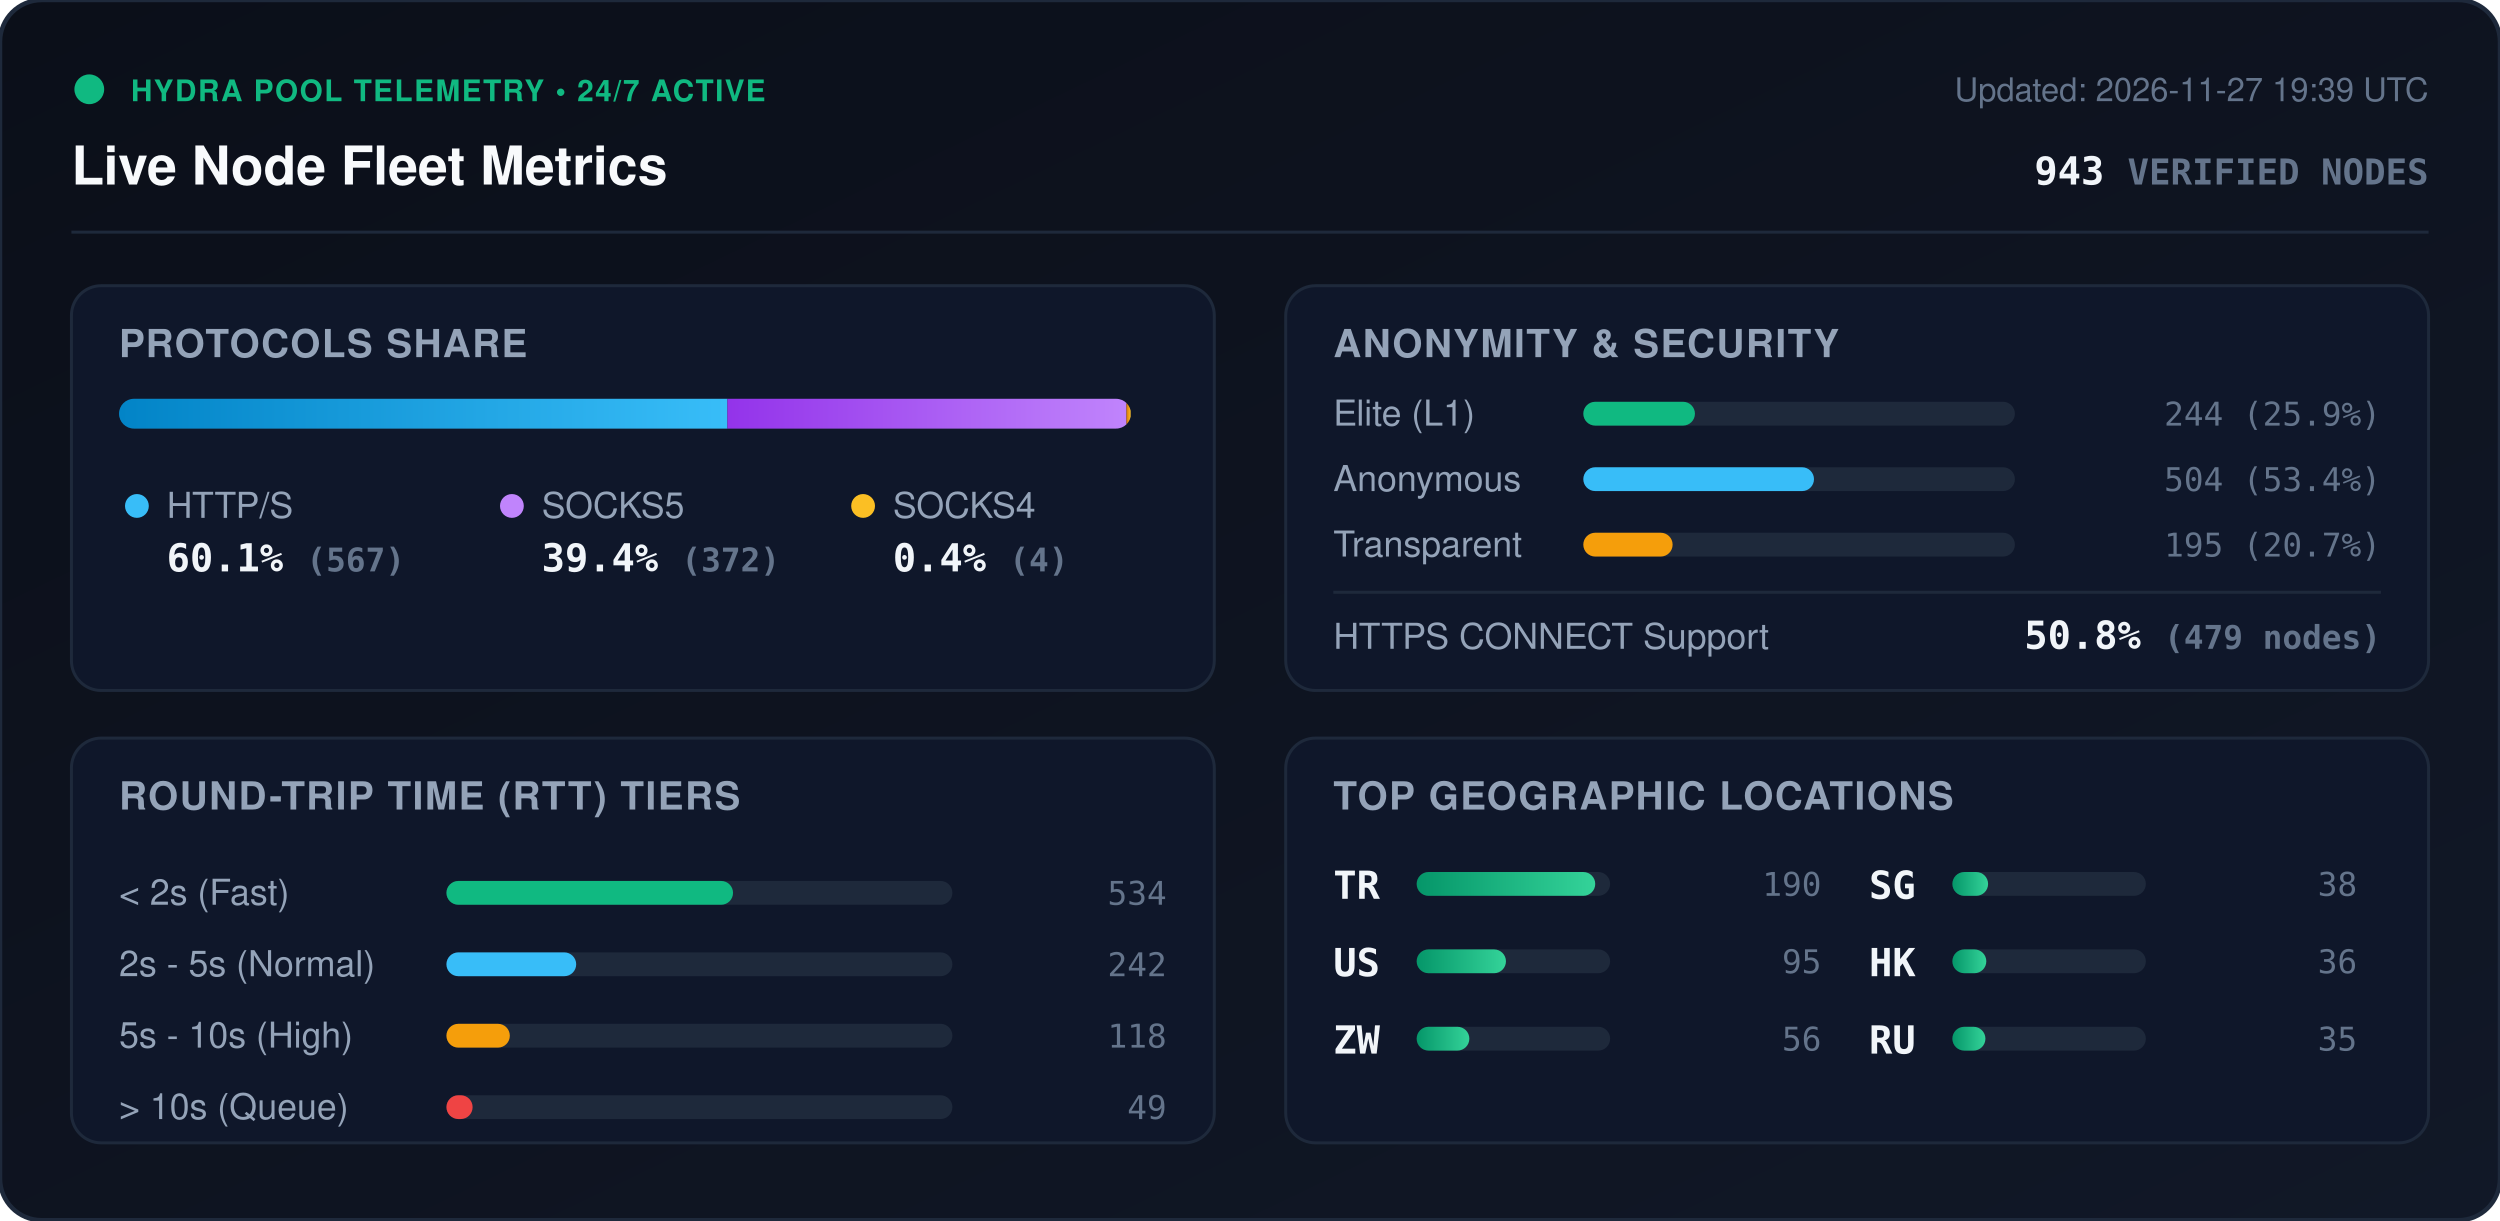
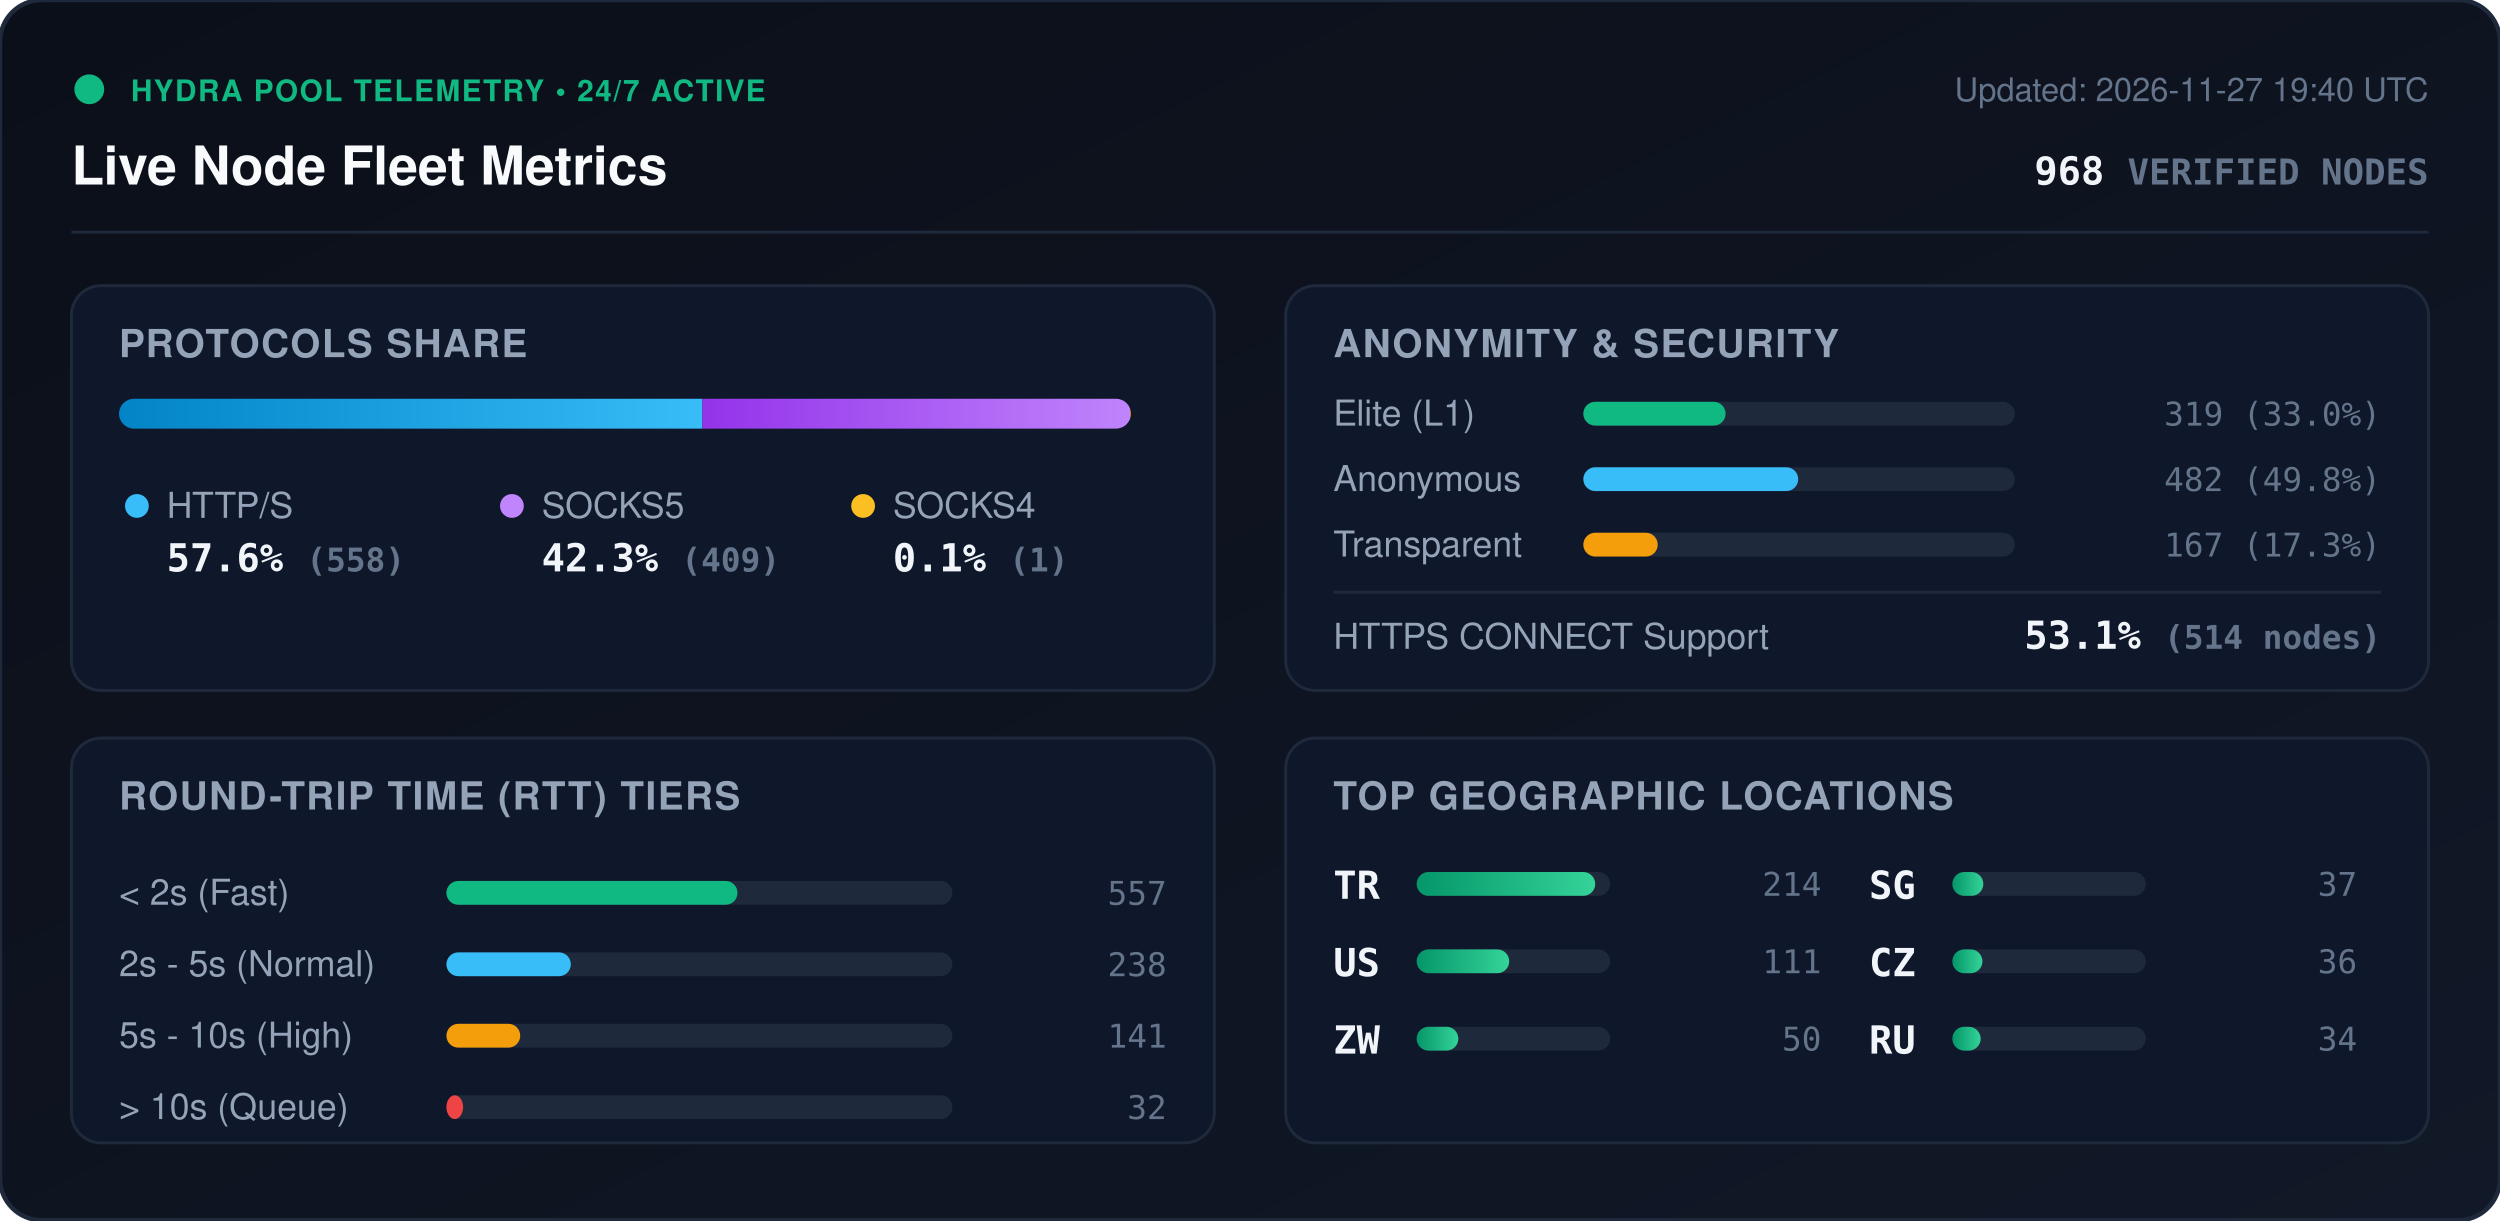
<svg xmlns="http://www.w3.org/2000/svg" viewBox="0 0 840 410" width="840" height="410" style="max-width: 100%; height: auto;">
  <defs>
    <linearGradient id="bg" x1="0%" y1="0%" x2="100%" y2="100%">
      <stop offset="0%" stop-color="#0b0f19" />
      <stop offset="100%" stop-color="#111827" />
    </linearGradient>
    <linearGradient id="bar-http" x1="0%" y1="0%" x2="100%" y2="0%">
      <stop offset="0%" stop-color="#0284c7" />
      <stop offset="100%" stop-color="#38bdf8" />
    </linearGradient>
    <linearGradient id="bar-socks5" x1="0%" y1="0%" x2="100%" y2="0%">
      <stop offset="0%" stop-color="#9333ea" />
      <stop offset="100%" stop-color="#c084fc" />
    </linearGradient>
    <linearGradient id="bar-socks4" x1="0%" y1="0%" x2="100%" y2="0%">
      <stop offset="0%" stop-color="#d97706" />
      <stop offset="100%" stop-color="#fbbf24" />
    </linearGradient>
    <linearGradient id="bar-green" x1="0%" y1="0%" x2="100%" y2="0%">
      <stop offset="0%" stop-color="#059669" />
      <stop offset="100%" stop-color="#34d399" />
    </linearGradient>
    <clipPath id="prog-track-clip">
      <rect width="340.0" height="10" rx="5" />
    </clipPath>
    <style>
      .title { font: 700 18px -apple-system, BlinkMacSystemFont, 'Segoe UI', Helvetica, Arial, sans-serif; fill: #f8fafc; }
      .sub { font: 500 11px -apple-system, BlinkMacSystemFont, 'Segoe UI', Helvetica, Arial, sans-serif; fill: #64748b; }
      .section-hdr { font: 600 13px -apple-system, BlinkMacSystemFont, 'Segoe UI', Helvetica, Arial, sans-serif; fill: #94a3b8; letter-spacing: 0.5px; }
      .metric-val { font: 700 13px -apple-system, BlinkMacSystemFont, 'Segoe UI', Helvetica, Arial, sans-serif; fill: #f1f5f9; }
      .metric-lbl { font: 500 12px -apple-system, BlinkMacSystemFont, 'Segoe UI', Helvetica, Arial, sans-serif; fill: #94a3b8; }
      .badge-txt { font: 700 10px -apple-system, BlinkMacSystemFont, 'Segoe UI', Helvetica, Arial, sans-serif; fill: #10b981; letter-spacing: 0.5px; }
      .mono { font-family: ui-monospace, SFMono-Regular, Menlo, Monaco, Consolas, monospace; }
      .pulse { animation: beacon 2s infinite ease-in-out; }
      @keyframes beacon { 0%, 100% { opacity: 1; } 50% { opacity: 0.35; } }
    </style>
  </defs>
  <rect width="840" height="410" rx="14" fill="url(#bg)" stroke="#1e293b" stroke-width="1.5" />
  <g transform="translate(24, 24)">
    <circle cx="6" cy="6" r="5" fill="#10b981" class="pulse" />
    <text x="20" y="10" class="badge-txt">HYDRA POOL TELEMETRY • 24/7 ACTIVE</text>
    <text x="0" y="38" class="title">Live Node Fleet Metrics</text>
-     <text x="792" y="10" text-anchor="end" class="sub">Updated: 2026-11-27 19:39 UTC</text>
-     <text x="792" y="38" text-anchor="end" class="metric-val mono" fill="#38bdf8">943 <tspan font-size="12" fill="#64748b">VERIFIED NODES</tspan>
+     <text x="792" y="10" text-anchor="end" class="sub">Updated: 2026-11-27 19:40 UTC</text>
+     <text x="792" y="38" text-anchor="end" class="metric-val mono" fill="#38bdf8">968 <tspan font-size="12" fill="#64748b">VERIFIED NODES</tspan>
    </text>
  </g>
  <line x1="24" y1="78" x2="816" y2="78" stroke="#1e293b" stroke-width="1" />
  <g transform="translate(24, 96)">
    <rect width="384" height="136" rx="10" fill="#0f172a" stroke="#1e293b" />
    <text x="16" y="24" class="section-hdr">PROTOCOLS SHARE</text>
    <g transform="translate(16, 38)">
      <rect width="340.0" height="10" rx="5" fill="#1e293b" />
      <g clip-path="url(#prog-track-clip)">
-         <rect x="0" width="204.4" height="10" fill="url(#bar-http)" />
-         <rect x="204.4" width="134.1" height="10" fill="url(#bar-socks5)" />
-         <rect x="338.5" width="1.4" height="10" fill="url(#bar-socks4)" />
+         <rect x="0" width="196.0" height="10" fill="url(#bar-http)" />
+         <rect x="196.0" width="143.7" height="10" fill="url(#bar-socks5)" />
+         <rect x="339.7" width="0.4" height="10" fill="url(#bar-socks4)" />
      </g>
    </g>
    <g transform="translate(16, 68)">
      <circle cx="6" cy="6" r="4" fill="#38bdf8" />
      <text x="16" y="10" class="metric-lbl">HTTP/S</text>
-       <text x="16" y="28" class="metric-val mono">60.1% <tspan font-size="11" fill="#64748b">(567)</tspan>
+       <text x="16" y="28" class="metric-val mono">57.6% <tspan font-size="11" fill="#64748b">(558)</tspan>
      </text>
      <circle cx="132" cy="6" r="4" fill="#c084fc" />
      <text x="142" y="10" class="metric-lbl">SOCKS5</text>
-       <text x="142" y="28" class="metric-val mono">39.4% <tspan font-size="11" fill="#64748b">(372)</tspan>
+       <text x="142" y="28" class="metric-val mono">42.3% <tspan font-size="11" fill="#64748b">(409)</tspan>
      </text>
      <circle cx="250" cy="6" r="4" fill="#fbbf24" />
      <text x="260" y="10" class="metric-lbl">SOCKS4</text>
-       <text x="260" y="28" class="metric-val mono">0.4% <tspan font-size="11" fill="#64748b">(4)</tspan>
+       <text x="260" y="28" class="metric-val mono">0.1% <tspan font-size="11" fill="#64748b">(1)</tspan>
      </text>
    </g>
  </g>
  <g transform="translate(432, 96)">
    <rect width="384" height="136" rx="10" fill="#0f172a" stroke="#1e293b" />
    <text x="16" y="24" class="section-hdr">ANONYMITY &amp; SECURITY</text>
    <text x="16" y="47" class="metric-lbl">Elite (L1)</text>
    <rect x="100" y="39" width="145.0" height="8" rx="4" fill="#1e293b" />
-     <rect x="100" y="39" width="37.5" height="8" rx="4" fill="#10b981" />
-     <text x="368" y="47" text-anchor="end" class="mono sub" fill="#e2e8f0">244 (25.9%)</text>
+     <rect x="100" y="39" width="47.8" height="8" rx="4" fill="#10b981" />
+     <text x="368" y="47" text-anchor="end" class="mono sub" fill="#e2e8f0">319 (33.0%)</text>
    <text x="16" y="69" class="metric-lbl">Anonymous</text>
    <rect x="100" y="61" width="145.0" height="8" rx="4" fill="#1e293b" />
-     <rect x="100" y="61" width="77.5" height="8" rx="4" fill="#38bdf8" />
-     <text x="368" y="69" text-anchor="end" class="mono sub" fill="#e2e8f0">504 (53.4%)</text>
+     <rect x="100" y="61" width="72.2" height="8" rx="4" fill="#38bdf8" />
+     <text x="368" y="69" text-anchor="end" class="mono sub" fill="#e2e8f0">482 (49.8%)</text>
    <text x="16" y="91" class="metric-lbl">Transparent</text>
    <rect x="100" y="83" width="145.0" height="8" rx="4" fill="#1e293b" />
-     <rect x="100" y="83" width="30.0" height="8" rx="4" fill="#f59e0b" />
-     <text x="368" y="91" text-anchor="end" class="mono sub" fill="#e2e8f0">195 (20.7%)</text>
+     <rect x="100" y="83" width="25.0" height="8" rx="4" fill="#f59e0b" />
+     <text x="368" y="91" text-anchor="end" class="mono sub" fill="#e2e8f0">167 (17.3%)</text>
    <line x1="16" y1="103" x2="368" y2="103" stroke="#1e293b" stroke-width="1" />
    <text x="16" y="122" class="metric-lbl">HTTPS CONNECT Support</text>
-     <text x="368" y="122" text-anchor="end" class="metric-val mono" fill="#34d399">50.8% <tspan font-size="11" fill="#64748b">(479 nodes)</tspan>
+     <text x="368" y="122" text-anchor="end" class="metric-val mono" fill="#34d399">53.1% <tspan font-size="11" fill="#64748b">(514 nodes)</tspan>
    </text>
  </g>
  <g transform="translate(24, 248)">
    <rect width="384" height="136" rx="10" fill="#0f172a" stroke="#1e293b" />
    <text x="16" y="24" class="section-hdr">ROUND-TRIP TIME (RTT) TIERS</text>
    <g transform="translate(16, 42)">
      <text x="0" y="14" class="metric-lbl">&lt; 2s (Fast)</text>
      <rect x="110" y="6" width="170" height="8" rx="4" fill="#1e293b" />
-       <rect x="110" y="6" width="96.3" height="8" rx="4" fill="#10b981" />
-       <text x="352" y="14" text-anchor="end" class="mono sub">534</text>
+       <rect x="110" y="6" width="97.8" height="8" rx="4" fill="#10b981" />
+       <text x="352" y="14" text-anchor="end" class="mono sub">557</text>
      <text x="0" y="38" class="metric-lbl">2s - 5s (Normal)</text>
      <rect x="110" y="30" width="170" height="8" rx="4" fill="#1e293b" />
-       <rect x="110" y="30" width="43.6" height="8" rx="4" fill="#38bdf8" />
-       <text x="352" y="38" text-anchor="end" class="mono sub">242</text>
+       <rect x="110" y="30" width="41.8" height="8" rx="4" fill="#38bdf8" />
+       <text x="352" y="38" text-anchor="end" class="mono sub">238</text>
      <text x="0" y="62" class="metric-lbl">5s - 10s (High)</text>
      <rect x="110" y="54" width="170" height="8" rx="4" fill="#1e293b" />
-       <rect x="110" y="54" width="21.3" height="8" rx="4" fill="#f59e0b" />
-       <text x="352" y="62" text-anchor="end" class="mono sub">118</text>
+       <rect x="110" y="54" width="24.8" height="8" rx="4" fill="#f59e0b" />
+       <text x="352" y="62" text-anchor="end" class="mono sub">141</text>
      <text x="0" y="86" class="metric-lbl">&gt; 10s (Queue)</text>
      <rect x="110" y="78" width="170" height="8" rx="4" fill="#1e293b" />
-       <rect x="110" y="78" width="8.8" height="8" rx="4" fill="#ef4444" />
-       <text x="352" y="86" text-anchor="end" class="mono sub">49</text>
+       <rect x="110" y="78" width="5.6" height="8" rx="4" fill="#ef4444" />
+       <text x="352" y="86" text-anchor="end" class="mono sub">32</text>
    </g>
  </g>
  <g transform="translate(432, 248)">
    <rect width="384" height="136" rx="10" fill="#0f172a" stroke="#1e293b" />
    <text x="16" y="24" class="section-hdr">TOP GEOGRAPHIC LOCATIONS</text>
    <g transform="translate(16, 42)">
      <g transform="translate(0, 0)">
        <text x="0" y="12" class="mono metric-val" font-size="12">TR</text>
        <rect x="28" y="3" width="65" height="8" rx="4" fill="#1e293b" />
        <rect x="28" y="3" width="60.0" height="8" rx="4" fill="url(#bar-green)" />
-         <text x="164" y="11" text-anchor="end" class="mono sub">190</text>
+         <text x="164" y="11" text-anchor="end" class="mono sub">214</text>
      </g>
      <g transform="translate(0, 26)">
        <text x="0" y="12" class="mono metric-val" font-size="12">US</text>
        <rect x="28" y="3" width="65" height="8" rx="4" fill="#1e293b" />
-         <rect x="28" y="3" width="30.0" height="8" rx="4" fill="url(#bar-green)" />
-         <text x="164" y="11" text-anchor="end" class="mono sub">95</text>
+         <rect x="28" y="3" width="31.1" height="8" rx="4" fill="url(#bar-green)" />
+         <text x="164" y="11" text-anchor="end" class="mono sub">111</text>
      </g>
      <g transform="translate(0, 52)">
        <text x="0" y="12" class="mono metric-val" font-size="12">ZW</text>
        <rect x="28" y="3" width="65" height="8" rx="4" fill="#1e293b" />
-         <rect x="28" y="3" width="17.7" height="8" rx="4" fill="url(#bar-green)" />
-         <text x="164" y="11" text-anchor="end" class="mono sub">56</text>
+         <rect x="28" y="3" width="14.0" height="8" rx="4" fill="url(#bar-green)" />
+         <text x="164" y="11" text-anchor="end" class="mono sub">50</text>
      </g>
      <g transform="translate(180, 0)">
        <text x="0" y="12" class="mono metric-val" font-size="12">SG</text>
        <rect x="28" y="3" width="65" height="8" rx="4" fill="#1e293b" />
-         <rect x="28" y="3" width="12.0" height="8" rx="4" fill="url(#bar-green)" />
-         <text x="164" y="11" text-anchor="end" class="mono sub">38</text>
+         <rect x="28" y="3" width="10.4" height="8" rx="4" fill="url(#bar-green)" />
+         <text x="164" y="11" text-anchor="end" class="mono sub">37</text>
      </g>
      <g transform="translate(180, 26)">
-         <text x="0" y="12" class="mono metric-val" font-size="12">HK</text>
+         <text x="0" y="12" class="mono metric-val" font-size="12">CZ</text>
        <rect x="28" y="3" width="65" height="8" rx="4" fill="#1e293b" />
-         <rect x="28" y="3" width="11.4" height="8" rx="4" fill="url(#bar-green)" />
+         <rect x="28" y="3" width="10.1" height="8" rx="4" fill="url(#bar-green)" />
        <text x="164" y="11" text-anchor="end" class="mono sub">36</text>
      </g>
      <g transform="translate(180, 52)">
        <text x="0" y="12" class="mono metric-val" font-size="12">RU</text>
        <rect x="28" y="3" width="65" height="8" rx="4" fill="#1e293b" />
-         <rect x="28" y="3" width="11.1" height="8" rx="4" fill="url(#bar-green)" />
-         <text x="164" y="11" text-anchor="end" class="mono sub">35</text>
+         <rect x="28" y="3" width="9.5" height="8" rx="4" fill="url(#bar-green)" />
+         <text x="164" y="11" text-anchor="end" class="mono sub">34</text>
      </g>
    </g>
  </g>
</svg>
